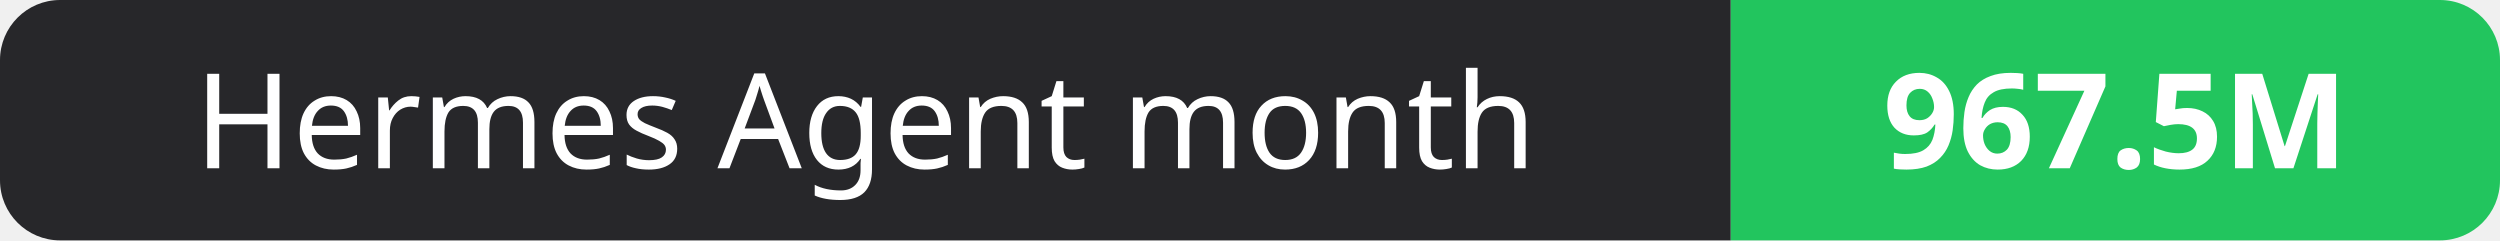
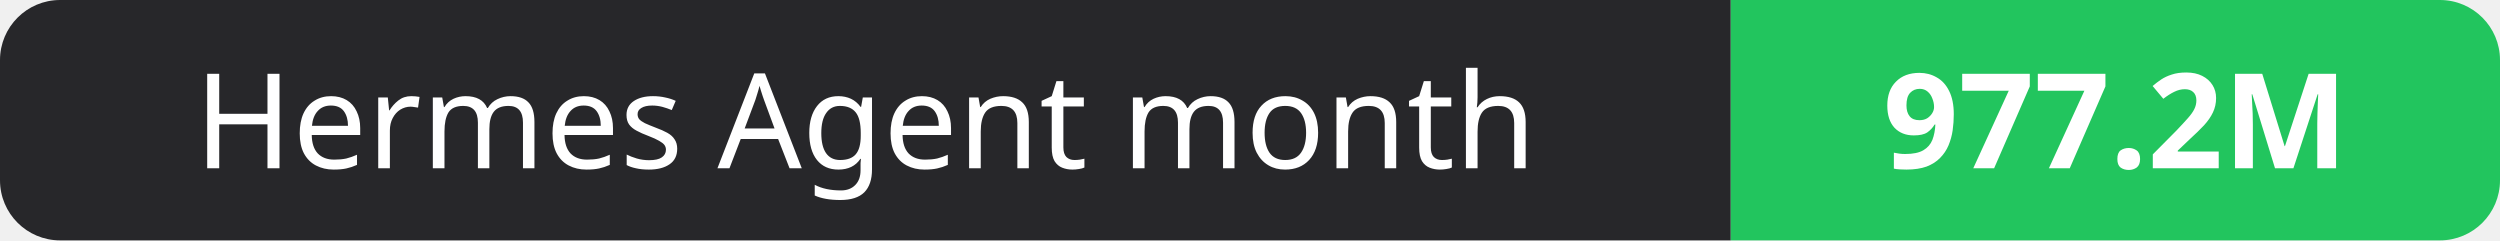
- <svg xmlns="http://www.w3.org/2000/svg" width="208" height="20" role="img" aria-label="Hermes Agent month: 967.5M">
+ <svg xmlns="http://www.w3.org/2000/svg" width="208" height="20" role="img" aria-label="Hermes Agent month: 977.2M">
  <clipPath id="r">
    <rect width="208" height="20" rx="5" fill="#fff" />
  </clipPath>
  <g clip-path="url(#r)">
    <rect width="144" height="20" fill="#27272a" />
    <rect x="144" width="64" height="20" fill="#22c55e" />
  </g>
  <g fill="#fff" text-anchor="middle" font-family="Verdana,Geneva,sans-serif" font-size="11">
    <text x="72.0" y="14">Hermes Agent month</text>
-     <text x="176.0" y="14" font-weight="700">967.5M</text>
+     <text x="176.0" y="14" font-weight="700">977.2M</text>
  </g>
</svg>
